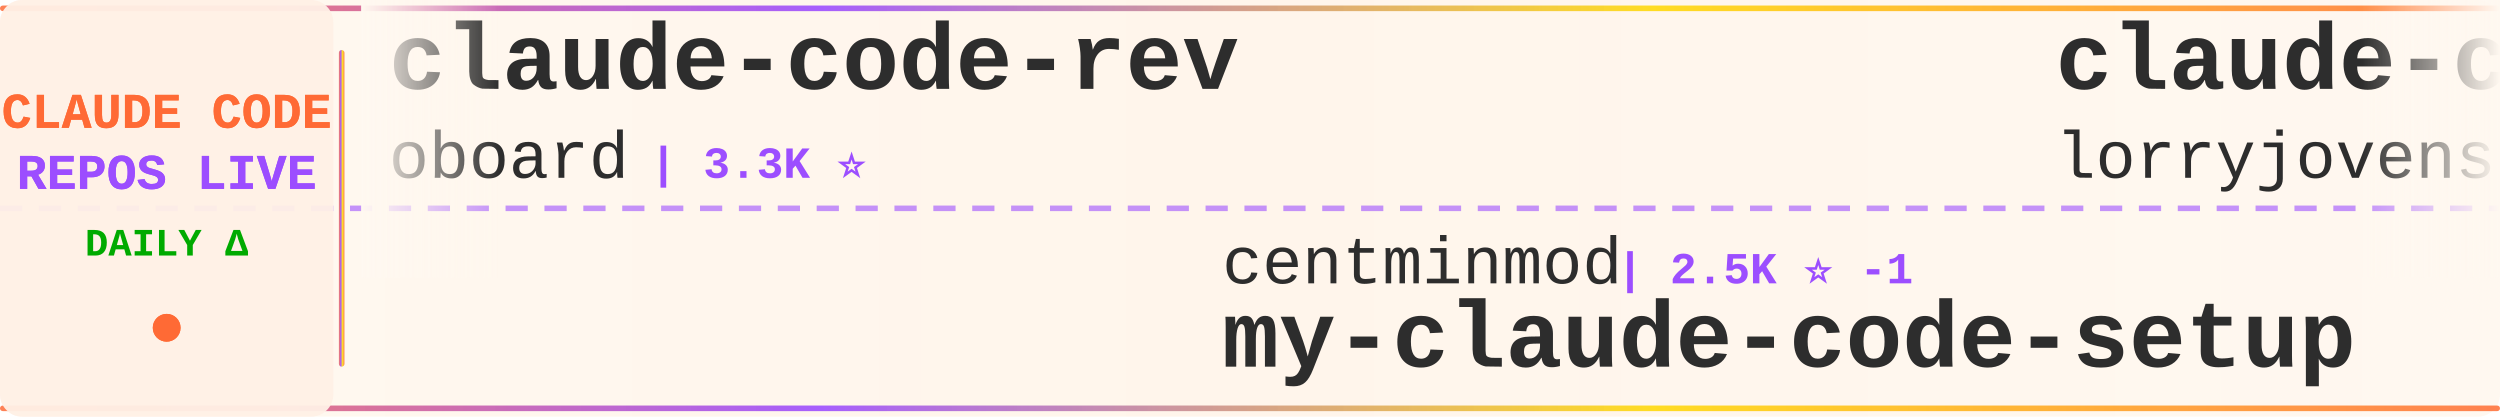
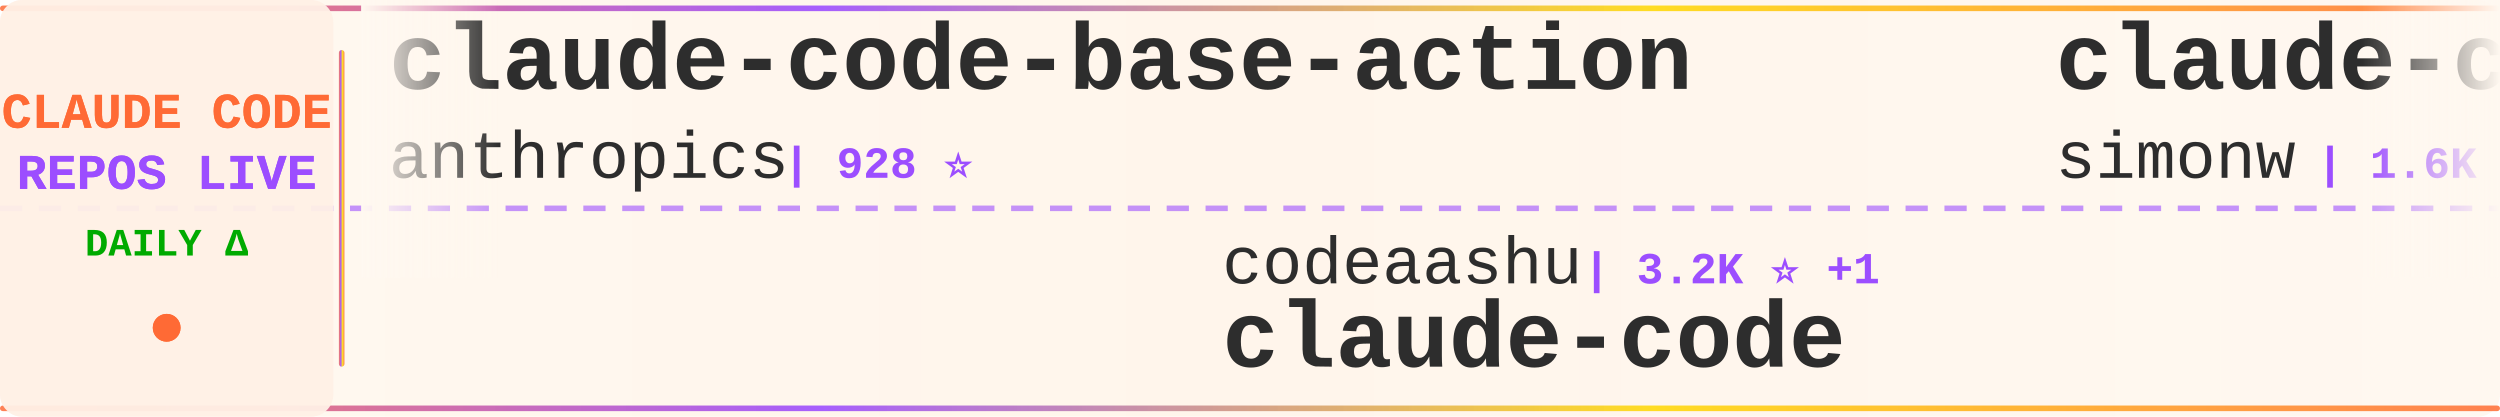
<svg xmlns="http://www.w3.org/2000/svg" width="900" height="150">
  <defs>
    <linearGradient id="tickerBg" x1="0%" y1="0%" x2="100%" y2="0%">
      <stop offset="0%" style="stop-color:#fff8f0;stop-opacity:0.98" />
      <stop offset="50%" style="stop-color:#fff5eb;stop-opacity:1" />
      <stop offset="100%" style="stop-color:#fff8f0;stop-opacity:0.98" />
    </linearGradient>
    <linearGradient id="borderGrad" x1="0%" y1="0%" x2="100%" y2="0%">
      <stop offset="0%" style="stop-color:#FF6B35;stop-opacity:0.85">
        <animate attributeName="stop-opacity" values="0.85;1;0.85" dur="2s" repeatCount="indefinite" />
      </stop>
      <stop offset="33%" style="stop-color:#9C4EFF;stop-opacity:0.9">
        <animate attributeName="stop-opacity" values="0.9;1;0.9" dur="2.2s" repeatCount="indefinite" />
      </stop>
      <stop offset="66%" style="stop-color:#FFD700;stop-opacity:0.85">
        <animate attributeName="stop-opacity" values="0.85;1;0.85" dur="1.8s" repeatCount="indefinite" />
      </stop>
      <stop offset="100%" style="stop-color:#FF6B35;stop-opacity:0.85">
        <animate attributeName="stop-opacity" values="0.85;1;0.85" dur="2s" repeatCount="indefinite" />
      </stop>
    </linearGradient>
    <filter id="textGlow">
      <feGaussianBlur stdDeviation="0.15" result="coloredBlur" />
      <feMerge>
        <feMergeNode in="coloredBlur" />
        <feMergeNode in="SourceGraphic" />
      </feMerge>
    </filter>
    <filter id="metricGlow">
      <feGaussianBlur stdDeviation="0.2" result="coloredBlur" />
      <feMerge>
        <feMergeNode in="coloredBlur" />
        <feMergeNode in="SourceGraphic" />
      </feMerge>
    </filter>
    <linearGradient id="leftFade" x1="0%" y1="0%" x2="100%" y2="0%">
      <stop offset="0%" style="stop-color:#fff8f0;stop-opacity:1" />
      <stop offset="100%" style="stop-color:#fff8f0;stop-opacity:0" />
    </linearGradient>
    <linearGradient id="rightFade" x1="0%" y1="0%" x2="100%" y2="0%">
      <stop offset="0%" style="stop-color:#fff8f0;stop-opacity:0" />
      <stop offset="100%" style="stop-color:#fff8f0;stop-opacity:1" />
    </linearGradient>
  </defs>
  <rect width="900" height="150" fill="url(#tickerBg)" rx="8" />
  <rect x="0" y="2" width="900" height="2" fill="url(#borderGrad)" rx="1" />
  <rect x="0" y="146" width="900" height="2" fill="url(#borderGrad)" rx="1" />
  <line x1="0" y1="75" x2="900" y2="75" stroke="#9C4EFF" stroke-width="2" stroke-dasharray="8 6" opacity="0.6" />
  <rect x="0" y="0" width="120" height="150" fill="#fff0e6" opacity="0.95" rx="8" />
  <text x="60" y="46" font-family="'Courier New', monospace" font-size="18" font-weight="bold" fill="#FF6B35" text-anchor="middle" filter="url(#textGlow)">
    CLAUDE CODE
  </text>
  <text x="60" y="68" font-family="'Courier New', monospace" font-size="18" font-weight="bold" fill="#9C4EFF" text-anchor="middle" filter="url(#textGlow)">
    REPOS LIVE
  </text>
  <text x="60" y="92" font-family="'Courier New', monospace" font-size="14" font-weight="bold" fill="#00aa00" text-anchor="middle">
    DAILY Δ
  </text>
  <circle cx="60" cy="118" r="5" fill="#FF6B35" filter="url(#metricGlow)">
    <animate attributeName="r" values="4;6;4" dur="1.5s" repeatCount="indefinite" />
    <animate attributeName="opacity" values="0.6;1;0.6" dur="1.5s" repeatCount="indefinite" />
  </circle>
  <rect x="122" y="18" width="2" height="114" fill="url(#borderGrad)" rx="1" />
  <clipPath id="tickerClip">
    <rect x="130" y="0" width="770" height="150" />
  </clipPath>
  <g clip-path="url(#tickerClip)">
    <g id="tickerItems">
      <animateTransform attributeName="transform" attributeType="XML" type="translate" from="0 0" to="-3000 0" dur="54s" repeatCount="indefinite" />
      <g transform="translate(0, 0)">
-         <text x="140" y="32" font-family="'Courier New', monospace" font-size="34" font-weight="bold" fill="#2d2d2d">claude-code-rev</text>
-         <text x="140" y="64" font-family="'Courier New', monospace" font-size="24" font-weight="normal" fill="#2d2d2d" opacity="1.0">oboard</text>
-         <text x="234" y="64" font-family="'Courier New', monospace" font-size="16" font-weight="bold" fill="#9C4EFF"> | 3.3K ⭐</text>
+         <text x="140" y="32" font-family="'Courier New', monospace" font-size="34" font-weight="bold" fill="#2d2d2d">claude-code-base-action</text>
+         <text x="140" y="64" font-family="'Courier New', monospace" font-size="24" font-weight="normal" fill="#2d2d2d" opacity="1.0">anthropics</text>
+         <text x="282" y="64" font-family="'Courier New', monospace" font-size="16" font-weight="bold" fill="#9C4EFF"> | 928 ⭐</text>
      </g>
      <g transform="translate(300, 0)">
-         <text x="140" y="102" font-family="'Courier New', monospace" font-size="24" font-weight="normal" fill="#2d2d2d" opacity="1.0">centminmod</text>
-         <text x="282" y="102" font-family="'Courier New', monospace" font-size="16" font-weight="bold" fill="#9C4EFF"> | 2.5K ⭐ -1</text>
-         <text x="140" y="132" font-family="'Courier New', monospace" font-size="34" font-weight="bold" fill="#2d2d2d">my-claude-code-setup</text>
+         <text x="140" y="102" font-family="'Courier New', monospace" font-size="24" font-weight="normal" fill="#2d2d2d" opacity="1.0">codeaashu</text>
+         <text x="270" y="102" font-family="'Courier New', monospace" font-size="16" font-weight="bold" fill="#9C4EFF"> | 3.2K ⭐ +1</text>
+         <text x="140" y="132" font-family="'Courier New', monospace" font-size="34" font-weight="bold" fill="#2d2d2d">claude-code</text>
      </g>
      <g transform="translate(600, 0)">
-         <text x="140" y="32" font-family="'Courier New', monospace" font-size="34" font-weight="bold" fill="#2d2d2d">claude-code-rust</text>
-         <text x="140" y="64" font-family="'Courier New', monospace" font-size="24" font-weight="normal" fill="#2d2d2d" opacity="1.0">lorryjovens-hub</text>
-         <text x="342" y="64" font-family="'Courier New', monospace" font-size="16" font-weight="bold" fill="#9C4EFF"> | 1.7K ⭐</text>
+         <text x="140" y="32" font-family="'Courier New', monospace" font-size="34" font-weight="bold" fill="#2d2d2d">claude-code-transcripts</text>
+         <text x="140" y="64" font-family="'Courier New', monospace" font-size="24" font-weight="normal" fill="#2d2d2d" opacity="1.0">simonw</text>
+         <text x="234" y="64" font-family="'Courier New', monospace" font-size="16" font-weight="bold" fill="#9C4EFF"> | 1.6K ⭐ +1.6K</text>
      </g>
      <g transform="translate(900, 0)">
-         <text x="140" y="102" font-family="'Courier New', monospace" font-size="24" font-weight="normal" fill="#2d2d2d" opacity="1.0">chauncygu</text>
-         <text x="270" y="102" font-family="'Courier New', monospace" font-size="16" font-weight="bold" fill="#9C4EFF"> | 2.8K ⭐ +1</text>
-         <text x="140" y="132" font-family="'Courier New', monospace" font-size="34" font-weight="bold" fill="#2d2d2d">collection-claude-code-s...</text>
+         <text x="140" y="102" font-family="'Courier New', monospace" font-size="24" font-weight="normal" fill="#2d2d2d" opacity="1.0">xorespesp</text>
+         <text x="270" y="102" font-family="'Courier New', monospace" font-size="16" font-weight="bold" fill="#9C4EFF"> | 231 ⭐</text>
+         <text x="140" y="132" font-family="'Courier New', monospace" font-size="34" font-weight="bold" fill="#2d2d2d">claude-code</text>
      </g>
      <g transform="translate(1200, 0)">
-         <text x="140" y="32" font-family="'Courier New', monospace" font-size="34" font-weight="bold" fill="#2d2d2d">claude-code-ultimate-gui...</text>
-         <text x="140" y="64" font-family="'Courier New', monospace" font-size="24" font-weight="normal" fill="#2d2d2d" opacity="1.0">FlorianBruniaux</text>
-         <text x="342" y="64" font-family="'Courier New', monospace" font-size="16" font-weight="bold" fill="#9C4EFF"> | 5.6K ⭐ +4</text>
+         <text x="140" y="32" font-family="'Courier New', monospace" font-size="34" font-weight="bold" fill="#2d2d2d">ClaudeCodeAgents</text>
+         <text x="140" y="64" font-family="'Courier New', monospace" font-size="24" font-weight="normal" fill="#2d2d2d" opacity="1.0">darcyegb</text>
+         <text x="258" y="64" font-family="'Courier New', monospace" font-size="16" font-weight="bold" fill="#9C4EFF"> | 750 ⭐</text>
      </g>
      <g transform="translate(1500, 0)">
-         <text x="140" y="102" font-family="'Courier New', monospace" font-size="24" font-weight="normal" fill="#2d2d2d" opacity="1.0">VineeTagarwaL-code</text>
-         <text x="378" y="102" font-family="'Courier New', monospace" font-size="16" font-weight="bold" fill="#9C4EFF"> | 274 ⭐</text>
+         <text x="140" y="102" font-family="'Courier New', monospace" font-size="24" font-weight="normal" fill="#2d2d2d" opacity="1.0">luyao618</text>
+         <text x="258" y="102" font-family="'Courier New', monospace" font-size="16" font-weight="bold" fill="#9C4EFF"> | 1.6K ⭐ +2</text>
+         <text x="140" y="132" font-family="'Courier New', monospace" font-size="34" font-weight="bold" fill="#2d2d2d">Claude-Code-Source-Study</text>
+       </g>
+       <g transform="translate(1800, 0)">
+         <text x="140" y="32" font-family="'Courier New', monospace" font-size="34" font-weight="bold" fill="#2d2d2d">claude-code-security-rev...</text>
+         <text x="140" y="64" font-family="'Courier New', monospace" font-size="24" font-weight="normal" fill="#2d2d2d" opacity="1.0">anthropics</text>
+         <text x="282" y="64" font-family="'Courier New', monospace" font-size="16" font-weight="bold" fill="#9C4EFF"> | 5.7K ⭐ +5</text>
+       </g>
+       <g transform="translate(2100, 0)">
+         <text x="140" y="102" font-family="'Courier New', monospace" font-size="24" font-weight="normal" fill="#2d2d2d" opacity="1.0">pedrohcgs</text>
+         <text x="270" y="102" font-family="'Courier New', monospace" font-size="16" font-weight="bold" fill="#9C4EFF"> | 1.4K ⭐ +3</text>
+         <text x="140" y="132" font-family="'Courier New', monospace" font-size="34" font-weight="bold" fill="#2d2d2d">claude-code-my-workflow</text>
+       </g>
+       <g transform="translate(2400, 0)">
+         <text x="140" y="32" font-family="'Courier New', monospace" font-size="34" font-weight="bold" fill="#2d2d2d">collection-claude-code-s...</text>
+         <text x="140" y="64" font-family="'Courier New', monospace" font-size="24" font-weight="normal" fill="#2d2d2d" opacity="1.0">chauncygu</text>
+         <text x="270" y="64" font-family="'Courier New', monospace" font-size="16" font-weight="bold" fill="#9C4EFF"> | 2.8K ⭐ +1</text>
+       </g>
+       <g transform="translate(2700, 0)">
+         <text x="140" y="102" font-family="'Courier New', monospace" font-size="24" font-weight="normal" fill="#2d2d2d" opacity="1.0">ding113</text>
+         <text x="246" y="102" font-family="'Courier New', monospace" font-size="16" font-weight="bold" fill="#9C4EFF"> | 3.3K ⭐ +1</text>
+         <text x="140" y="132" font-family="'Courier New', monospace" font-size="34" font-weight="bold" fill="#2d2d2d">claude-code-hub</text>
+       </g>
+       <g transform="translate(3000, 0)">
+         <text x="140" y="32" font-family="'Courier New', monospace" font-size="34" font-weight="bold" fill="#2d2d2d">claude-code-base-action</text>
+         <text x="140" y="64" font-family="'Courier New', monospace" font-size="24" font-weight="normal" fill="#2d2d2d" opacity="1.0">anthropics</text>
+         <text x="282" y="64" font-family="'Courier New', monospace" font-size="16" font-weight="bold" fill="#9C4EFF"> | 928 ⭐</text>
+       </g>
+       <g transform="translate(3300, 0)">
+         <text x="140" y="102" font-family="'Courier New', monospace" font-size="24" font-weight="normal" fill="#2d2d2d" opacity="1.0">codeaashu</text>
+         <text x="270" y="102" font-family="'Courier New', monospace" font-size="16" font-weight="bold" fill="#9C4EFF"> | 3.2K ⭐ +1</text>
        <text x="140" y="132" font-family="'Courier New', monospace" font-size="34" font-weight="bold" fill="#2d2d2d">claude-code</text>
      </g>
-       <g transform="translate(1800, 0)">
-         <text x="140" y="32" font-family="'Courier New', monospace" font-size="34" font-weight="bold" fill="#2d2d2d">claude-code</text>
-         <text x="140" y="64" font-family="'Courier New', monospace" font-size="24" font-weight="normal" fill="#2d2d2d" opacity="1.0">freestylefly</text>
-         <text x="306" y="64" font-family="'Courier New', monospace" font-size="16" font-weight="bold" fill="#9C4EFF"> | 128 ⭐</text>
-       </g>
-       <g transform="translate(2100, 0)">
-         <text x="140" y="102" font-family="'Courier New', monospace" font-size="24" font-weight="normal" fill="#2d2d2d" opacity="1.0">anthropics</text>
-         <text x="282" y="102" font-family="'Courier New', monospace" font-size="16" font-weight="bold" fill="#9C4EFF"> | 8.5K ⭐ +3</text>
-         <text x="140" y="132" font-family="'Courier New', monospace" font-size="34" font-weight="bold" fill="#2d2d2d">claude-code-action</text>
-       </g>
-       <g transform="translate(2400, 0)">
-         <text x="140" y="32" font-family="'Courier New', monospace" font-size="34" font-weight="bold" fill="#2d2d2d">claude-code</text>
-         <text x="140" y="64" font-family="'Courier New', monospace" font-size="24" font-weight="normal" fill="#2d2d2d" opacity="1.0">Onewon</text>
-         <text x="234" y="64" font-family="'Courier New', monospace" font-size="16" font-weight="bold" fill="#9C4EFF"> | 180 ⭐</text>
-       </g>
-       <g transform="translate(2700, 0)">
-         <text x="140" y="102" font-family="'Courier New', monospace" font-size="24" font-weight="normal" fill="#2d2d2d" opacity="1.0">ChrisWiles</text>
-         <text x="282" y="102" font-family="'Courier New', monospace" font-size="16" font-weight="bold" fill="#9C4EFF"> | 6.0K ⭐ +2</text>
-         <text x="140" y="132" font-family="'Courier New', monospace" font-size="34" font-weight="bold" fill="#2d2d2d">claude-code-showcase</text>
-       </g>
-       <g transform="translate(3000, 0)">
-         <text x="140" y="32" font-family="'Courier New', monospace" font-size="34" font-weight="bold" fill="#2d2d2d">claude-code-rev</text>
-         <text x="140" y="64" font-family="'Courier New', monospace" font-size="24" font-weight="normal" fill="#2d2d2d" opacity="1.0">oboard</text>
-         <text x="234" y="64" font-family="'Courier New', monospace" font-size="16" font-weight="bold" fill="#9C4EFF"> | 3.3K ⭐</text>
-       </g>
-       <g transform="translate(3300, 0)">
-         <text x="140" y="102" font-family="'Courier New', monospace" font-size="24" font-weight="normal" fill="#2d2d2d" opacity="1.0">centminmod</text>
-         <text x="282" y="102" font-family="'Courier New', monospace" font-size="16" font-weight="bold" fill="#9C4EFF"> | 2.5K ⭐ -1</text>
-         <text x="140" y="132" font-family="'Courier New', monospace" font-size="34" font-weight="bold" fill="#2d2d2d">my-claude-code-setup</text>
-       </g>
      <g transform="translate(3600, 0)">
-         <text x="140" y="32" font-family="'Courier New', monospace" font-size="34" font-weight="bold" fill="#2d2d2d">claude-code-rust</text>
-         <text x="140" y="64" font-family="'Courier New', monospace" font-size="24" font-weight="normal" fill="#2d2d2d" opacity="1.0">lorryjovens-hub</text>
-         <text x="342" y="64" font-family="'Courier New', monospace" font-size="16" font-weight="bold" fill="#9C4EFF"> | 1.7K ⭐</text>
+         <text x="140" y="32" font-family="'Courier New', monospace" font-size="34" font-weight="bold" fill="#2d2d2d">claude-code-transcripts</text>
+         <text x="140" y="64" font-family="'Courier New', monospace" font-size="24" font-weight="normal" fill="#2d2d2d" opacity="1.0">simonw</text>
+         <text x="234" y="64" font-family="'Courier New', monospace" font-size="16" font-weight="bold" fill="#9C4EFF"> | 1.6K ⭐ +1.6K</text>
      </g>
      <g transform="translate(3900, 0)">
-         <text x="140" y="102" font-family="'Courier New', monospace" font-size="24" font-weight="normal" fill="#2d2d2d" opacity="1.0">chauncygu</text>
-         <text x="270" y="102" font-family="'Courier New', monospace" font-size="16" font-weight="bold" fill="#9C4EFF"> | 2.8K ⭐ +1</text>
-         <text x="140" y="132" font-family="'Courier New', monospace" font-size="34" font-weight="bold" fill="#2d2d2d">collection-claude-code-s...</text>
+         <text x="140" y="102" font-family="'Courier New', monospace" font-size="24" font-weight="normal" fill="#2d2d2d" opacity="1.0">xorespesp</text>
+         <text x="270" y="102" font-family="'Courier New', monospace" font-size="16" font-weight="bold" fill="#9C4EFF"> | 231 ⭐</text>
+         <text x="140" y="132" font-family="'Courier New', monospace" font-size="34" font-weight="bold" fill="#2d2d2d">claude-code</text>
      </g>
    </g>
  </g>
  <rect x="130" y="0" width="50" height="100" fill="url(#leftFade)" />
  <rect x="850" y="0" width="50" height="100" fill="url(#rightFade)" />
</svg>
